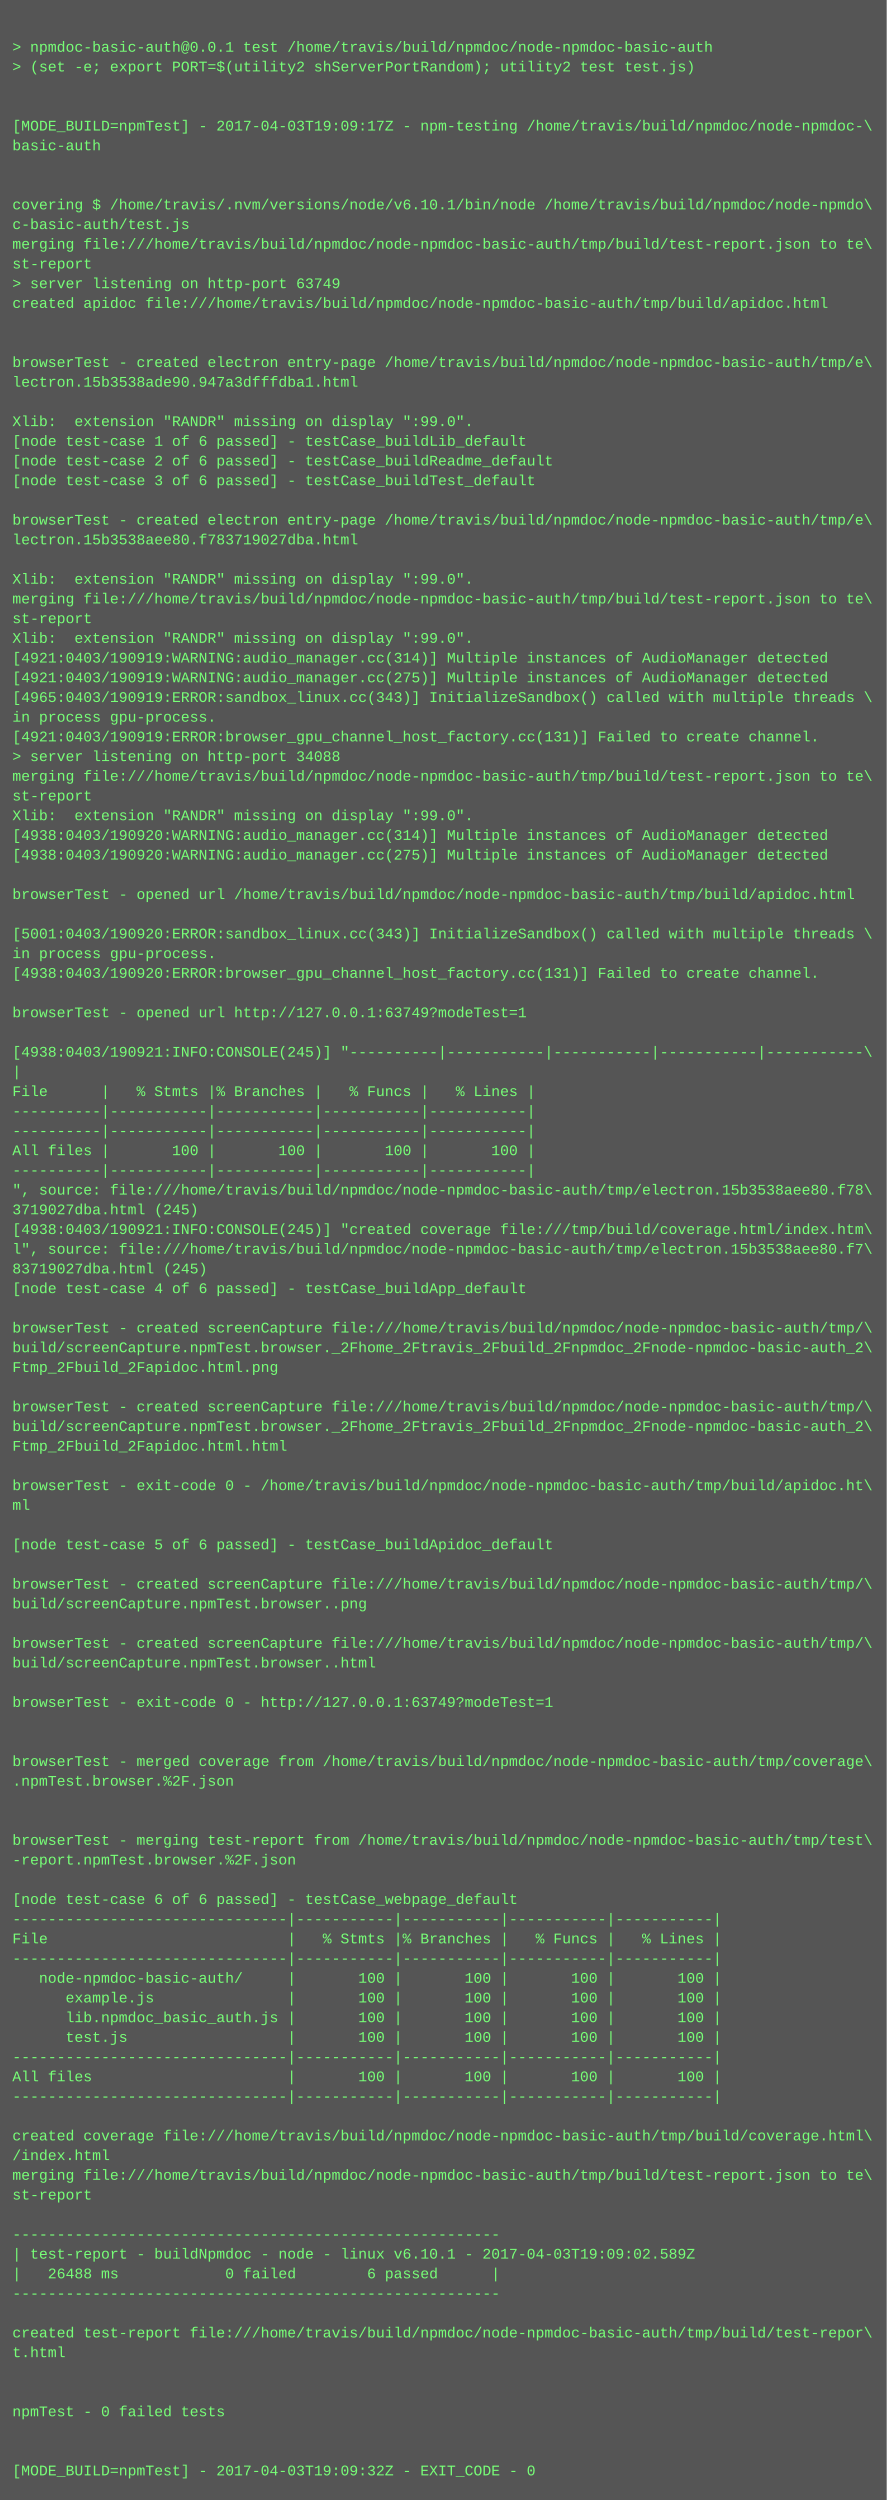
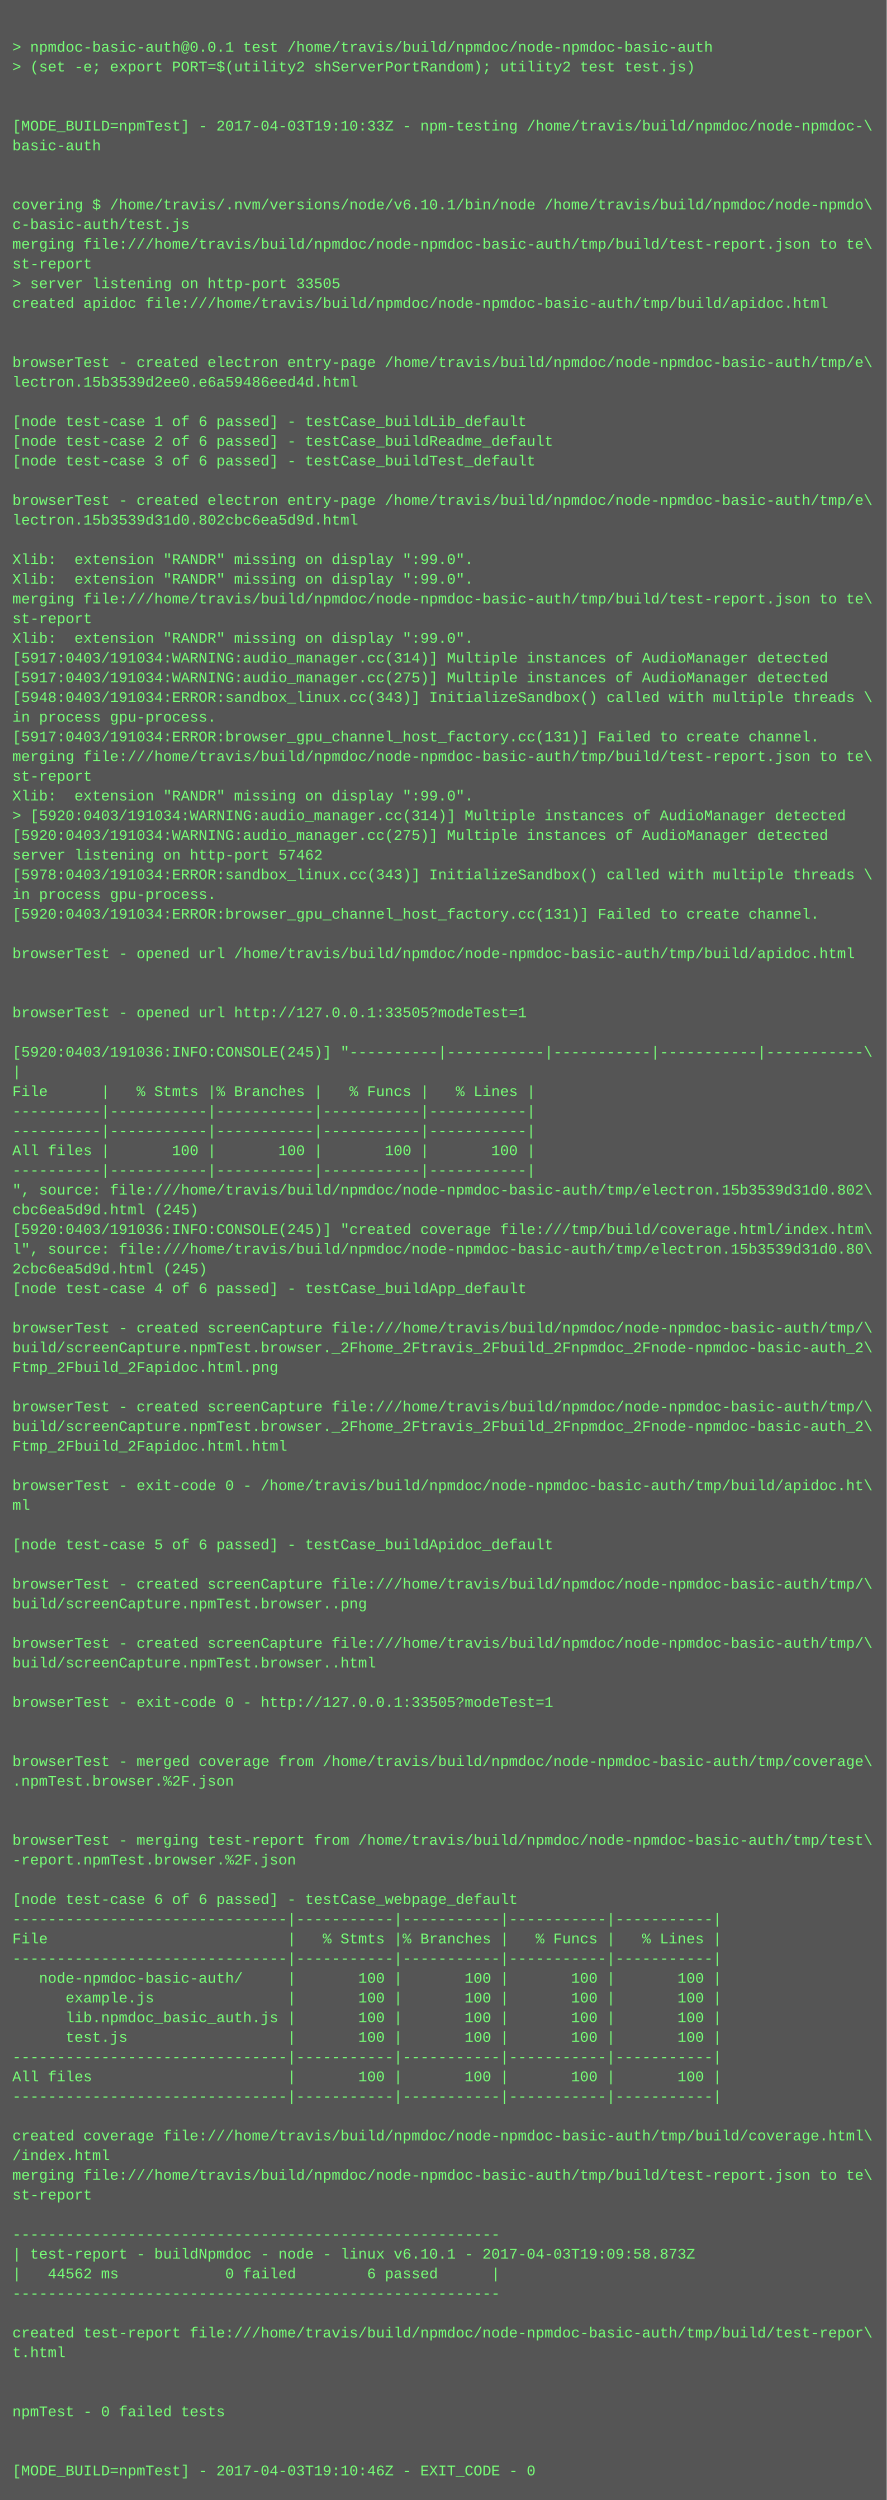
<svg xmlns="http://www.w3.org/2000/svg" height="2030" width="720">
  <rect height="2030" fill="#555" width="720" />
  <text fill="#7f7" font-family="Courier New" font-size="12" xml:space="preserve">
    <tspan x="10" y="26" />
    <tspan x="10" y="42">&gt; npmdoc-basic-auth@0.0.1 test /home/travis/build/npmdoc/node-npmdoc-basic-auth</tspan>
    <tspan x="10" y="58">&gt; (set -e; export PORT=$(utility2 shServerPortRandom); utility2 test test.js)</tspan>
    <tspan x="10" y="74" />
    <tspan x="10" y="90" />
-     <tspan x="10" y="106">[MODE_BUILD=npmTest] - 2017-04-03T19:09:17Z - npm-testing /home/travis/build/npmdoc/node-npmdoc-\</tspan>
+     <tspan x="10" y="106">[MODE_BUILD=npmTest] - 2017-04-03T19:10:33Z - npm-testing /home/travis/build/npmdoc/node-npmdoc-\</tspan>
    <tspan x="10" y="122">basic-auth</tspan>
    <tspan x="10" y="138" />
    <tspan x="10" y="154" />
    <tspan x="10" y="170">covering $ /home/travis/.nvm/versions/node/v6.10.1/bin/node /home/travis/build/npmdoc/node-npmdo\</tspan>
    <tspan x="10" y="186">c-basic-auth/test.js</tspan>
    <tspan x="10" y="202">merging file:///home/travis/build/npmdoc/node-npmdoc-basic-auth/tmp/build/test-report.json to te\</tspan>
    <tspan x="10" y="218">st-report</tspan>
-     <tspan x="10" y="234">&gt; server listening on http-port 63749</tspan>
+     <tspan x="10" y="234">&gt; server listening on http-port 33505</tspan>
    <tspan x="10" y="250">created apidoc file:///home/travis/build/npmdoc/node-npmdoc-basic-auth/tmp/build/apidoc.html</tspan>
    <tspan x="10" y="266" />
    <tspan x="10" y="282" />
    <tspan x="10" y="298">browserTest - created electron entry-page /home/travis/build/npmdoc/node-npmdoc-basic-auth/tmp/e\</tspan>
-     <tspan x="10" y="314">lectron.15b3538ade90.947a3dfffdba1.html</tspan>
+     <tspan x="10" y="314">lectron.15b3539d2ee0.e6a59486eed4d.html</tspan>
    <tspan x="10" y="330" />
-     <tspan x="10" y="346">Xlib:  extension "RANDR" missing on display ":99.0".</tspan>
-     <tspan x="10" y="362">[node test-case 1 of 6 passed] - testCase_buildLib_default</tspan>
-     <tspan x="10" y="378">[node test-case 2 of 6 passed] - testCase_buildReadme_default</tspan>
-     <tspan x="10" y="394">[node test-case 3 of 6 passed] - testCase_buildTest_default</tspan>
-     <tspan x="10" y="410" />
-     <tspan x="10" y="426">browserTest - created electron entry-page /home/travis/build/npmdoc/node-npmdoc-basic-auth/tmp/e\</tspan>
-     <tspan x="10" y="442">lectron.15b3538aee80.f783719027dba.html</tspan>
-     <tspan x="10" y="458" />
+     <tspan x="10" y="346">[node test-case 1 of 6 passed] - testCase_buildLib_default</tspan>
+     <tspan x="10" y="362">[node test-case 2 of 6 passed] - testCase_buildReadme_default</tspan>
+     <tspan x="10" y="378">[node test-case 3 of 6 passed] - testCase_buildTest_default</tspan>
+     <tspan x="10" y="394" />
+     <tspan x="10" y="410">browserTest - created electron entry-page /home/travis/build/npmdoc/node-npmdoc-basic-auth/tmp/e\</tspan>
+     <tspan x="10" y="426">lectron.15b3539d31d0.802cbc6ea5d9d.html</tspan>
+     <tspan x="10" y="442" />
+     <tspan x="10" y="458">Xlib:  extension "RANDR" missing on display ":99.0".</tspan>
    <tspan x="10" y="474">Xlib:  extension "RANDR" missing on display ":99.0".</tspan>
    <tspan x="10" y="490">merging file:///home/travis/build/npmdoc/node-npmdoc-basic-auth/tmp/build/test-report.json to te\</tspan>
    <tspan x="10" y="506">st-report</tspan>
    <tspan x="10" y="522">Xlib:  extension "RANDR" missing on display ":99.0".</tspan>
-     <tspan x="10" y="538">[4921:0403/190919:WARNING:audio_manager.cc(314)] Multiple instances of AudioManager detected</tspan>
-     <tspan x="10" y="554">[4921:0403/190919:WARNING:audio_manager.cc(275)] Multiple instances of AudioManager detected</tspan>
-     <tspan x="10" y="570">[4965:0403/190919:ERROR:sandbox_linux.cc(343)] InitializeSandbox() called with multiple threads \</tspan>
+     <tspan x="10" y="538">[5917:0403/191034:WARNING:audio_manager.cc(314)] Multiple instances of AudioManager detected</tspan>
+     <tspan x="10" y="554">[5917:0403/191034:WARNING:audio_manager.cc(275)] Multiple instances of AudioManager detected</tspan>
+     <tspan x="10" y="570">[5948:0403/191034:ERROR:sandbox_linux.cc(343)] InitializeSandbox() called with multiple threads \</tspan>
    <tspan x="10" y="586">in process gpu-process. </tspan>
-     <tspan x="10" y="602">[4921:0403/190919:ERROR:browser_gpu_channel_host_factory.cc(131)] Failed to create channel.</tspan>
-     <tspan x="10" y="618">&gt; server listening on http-port 34088</tspan>
-     <tspan x="10" y="634">merging file:///home/travis/build/npmdoc/node-npmdoc-basic-auth/tmp/build/test-report.json to te\</tspan>
-     <tspan x="10" y="650">st-report</tspan>
-     <tspan x="10" y="666">Xlib:  extension "RANDR" missing on display ":99.0".</tspan>
-     <tspan x="10" y="682">[4938:0403/190920:WARNING:audio_manager.cc(314)] Multiple instances of AudioManager detected</tspan>
-     <tspan x="10" y="698">[4938:0403/190920:WARNING:audio_manager.cc(275)] Multiple instances of AudioManager detected</tspan>
-     <tspan x="10" y="714" />
-     <tspan x="10" y="730">browserTest - opened url /home/travis/build/npmdoc/node-npmdoc-basic-auth/tmp/build/apidoc.html</tspan>
-     <tspan x="10" y="746" />
-     <tspan x="10" y="762">[5001:0403/190920:ERROR:sandbox_linux.cc(343)] InitializeSandbox() called with multiple threads \</tspan>
-     <tspan x="10" y="778">in process gpu-process. </tspan>
-     <tspan x="10" y="794">[4938:0403/190920:ERROR:browser_gpu_channel_host_factory.cc(131)] Failed to create channel.</tspan>
+     <tspan x="10" y="602">[5917:0403/191034:ERROR:browser_gpu_channel_host_factory.cc(131)] Failed to create channel.</tspan>
+     <tspan x="10" y="618">merging file:///home/travis/build/npmdoc/node-npmdoc-basic-auth/tmp/build/test-report.json to te\</tspan>
+     <tspan x="10" y="634">st-report</tspan>
+     <tspan x="10" y="650">Xlib:  extension "RANDR" missing on display ":99.0".</tspan>
+     <tspan x="10" y="666">&gt; [5920:0403/191034:WARNING:audio_manager.cc(314)] Multiple instances of AudioManager detected</tspan>
+     <tspan x="10" y="682">[5920:0403/191034:WARNING:audio_manager.cc(275)] Multiple instances of AudioManager detected</tspan>
+     <tspan x="10" y="698">server listening on http-port 57462</tspan>
+     <tspan x="10" y="714">[5978:0403/191034:ERROR:sandbox_linux.cc(343)] InitializeSandbox() called with multiple threads \</tspan>
+     <tspan x="10" y="730">in process gpu-process. </tspan>
+     <tspan x="10" y="746">[5920:0403/191034:ERROR:browser_gpu_channel_host_factory.cc(131)] Failed to create channel.</tspan>
+     <tspan x="10" y="762" />
+     <tspan x="10" y="778">browserTest - opened url /home/travis/build/npmdoc/node-npmdoc-basic-auth/tmp/build/apidoc.html</tspan>
+     <tspan x="10" y="794" />
    <tspan x="10" y="810" />
-     <tspan x="10" y="826">browserTest - opened url http://127.0.0.1:63749?modeTest=1</tspan>
+     <tspan x="10" y="826">browserTest - opened url http://127.0.0.1:33505?modeTest=1</tspan>
    <tspan x="10" y="842" />
-     <tspan x="10" y="858">[4938:0403/190921:INFO:CONSOLE(245)] "----------|-----------|-----------|-----------|-----------\</tspan>
+     <tspan x="10" y="858">[5920:0403/191036:INFO:CONSOLE(245)] "----------|-----------|-----------|-----------|-----------\</tspan>
    <tspan x="10" y="874">|</tspan>
    <tspan x="10" y="890">File      |   % Stmts |% Branches |   % Funcs |   % Lines |</tspan>
    <tspan x="10" y="906">----------|-----------|-----------|-----------|-----------|</tspan>
    <tspan x="10" y="922">----------|-----------|-----------|-----------|-----------|</tspan>
    <tspan x="10" y="938">All files |       100 |       100 |       100 |       100 |</tspan>
    <tspan x="10" y="954">----------|-----------|-----------|-----------|-----------|</tspan>
-     <tspan x="10" y="970">", source: file:///home/travis/build/npmdoc/node-npmdoc-basic-auth/tmp/electron.15b3538aee80.f78\</tspan>
-     <tspan x="10" y="986">3719027dba.html (245)</tspan>
-     <tspan x="10" y="1002">[4938:0403/190921:INFO:CONSOLE(245)] "created coverage file:///tmp/build/coverage.html/index.htm\</tspan>
-     <tspan x="10" y="1018">l", source: file:///home/travis/build/npmdoc/node-npmdoc-basic-auth/tmp/electron.15b3538aee80.f7\</tspan>
-     <tspan x="10" y="1034">83719027dba.html (245)</tspan>
+     <tspan x="10" y="970">", source: file:///home/travis/build/npmdoc/node-npmdoc-basic-auth/tmp/electron.15b3539d31d0.802\</tspan>
+     <tspan x="10" y="986">cbc6ea5d9d.html (245)</tspan>
+     <tspan x="10" y="1002">[5920:0403/191036:INFO:CONSOLE(245)] "created coverage file:///tmp/build/coverage.html/index.htm\</tspan>
+     <tspan x="10" y="1018">l", source: file:///home/travis/build/npmdoc/node-npmdoc-basic-auth/tmp/electron.15b3539d31d0.80\</tspan>
+     <tspan x="10" y="1034">2cbc6ea5d9d.html (245)</tspan>
    <tspan x="10" y="1050">[node test-case 4 of 6 passed] - testCase_buildApp_default</tspan>
    <tspan x="10" y="1066" />
    <tspan x="10" y="1082">browserTest - created screenCapture file:///home/travis/build/npmdoc/node-npmdoc-basic-auth/tmp/\</tspan>
    <tspan x="10" y="1098">build/screenCapture.npmTest.browser._2Fhome_2Ftravis_2Fbuild_2Fnpmdoc_2Fnode-npmdoc-basic-auth_2\</tspan>
    <tspan x="10" y="1114">Ftmp_2Fbuild_2Fapidoc.html.png</tspan>
    <tspan x="10" y="1130" />
    <tspan x="10" y="1146">browserTest - created screenCapture file:///home/travis/build/npmdoc/node-npmdoc-basic-auth/tmp/\</tspan>
    <tspan x="10" y="1162">build/screenCapture.npmTest.browser._2Fhome_2Ftravis_2Fbuild_2Fnpmdoc_2Fnode-npmdoc-basic-auth_2\</tspan>
    <tspan x="10" y="1178">Ftmp_2Fbuild_2Fapidoc.html.html</tspan>
    <tspan x="10" y="1194" />
    <tspan x="10" y="1210">browserTest - exit-code 0 - /home/travis/build/npmdoc/node-npmdoc-basic-auth/tmp/build/apidoc.ht\</tspan>
    <tspan x="10" y="1226">ml</tspan>
    <tspan x="10" y="1242" />
    <tspan x="10" y="1258">[node test-case 5 of 6 passed] - testCase_buildApidoc_default</tspan>
    <tspan x="10" y="1274" />
    <tspan x="10" y="1290">browserTest - created screenCapture file:///home/travis/build/npmdoc/node-npmdoc-basic-auth/tmp/\</tspan>
    <tspan x="10" y="1306">build/screenCapture.npmTest.browser..png</tspan>
    <tspan x="10" y="1322" />
    <tspan x="10" y="1338">browserTest - created screenCapture file:///home/travis/build/npmdoc/node-npmdoc-basic-auth/tmp/\</tspan>
    <tspan x="10" y="1354">build/screenCapture.npmTest.browser..html</tspan>
    <tspan x="10" y="1370" />
-     <tspan x="10" y="1386">browserTest - exit-code 0 - http://127.0.0.1:63749?modeTest=1</tspan>
+     <tspan x="10" y="1386">browserTest - exit-code 0 - http://127.0.0.1:33505?modeTest=1</tspan>
    <tspan x="10" y="1402" />
    <tspan x="10" y="1418" />
    <tspan x="10" y="1434">browserTest - merged coverage from /home/travis/build/npmdoc/node-npmdoc-basic-auth/tmp/coverage\</tspan>
    <tspan x="10" y="1450">.npmTest.browser.%2F.json</tspan>
    <tspan x="10" y="1466" />
    <tspan x="10" y="1482" />
    <tspan x="10" y="1498">browserTest - merging test-report from /home/travis/build/npmdoc/node-npmdoc-basic-auth/tmp/test\</tspan>
    <tspan x="10" y="1514">-report.npmTest.browser.%2F.json</tspan>
    <tspan x="10" y="1530" />
    <tspan x="10" y="1546">[node test-case 6 of 6 passed] - testCase_webpage_default</tspan>
    <tspan x="10" y="1562">-------------------------------|-----------|-----------|-----------|-----------|</tspan>
    <tspan x="10" y="1578">File                           |   % Stmts |% Branches |   % Funcs |   % Lines |</tspan>
    <tspan x="10" y="1594">-------------------------------|-----------|-----------|-----------|-----------|</tspan>
    <tspan x="10" y="1610">   node-npmdoc-basic-auth/     |       100 |       100 |       100 |       100 |</tspan>
    <tspan x="10" y="1626">      example.js               |       100 |       100 |       100 |       100 |</tspan>
    <tspan x="10" y="1642">      lib.npmdoc_basic_auth.js |       100 |       100 |       100 |       100 |</tspan>
    <tspan x="10" y="1658">      test.js                  |       100 |       100 |       100 |       100 |</tspan>
    <tspan x="10" y="1674">-------------------------------|-----------|-----------|-----------|-----------|</tspan>
    <tspan x="10" y="1690">All files                      |       100 |       100 |       100 |       100 |</tspan>
    <tspan x="10" y="1706">-------------------------------|-----------|-----------|-----------|-----------|</tspan>
    <tspan x="10" y="1722" />
    <tspan x="10" y="1738">created coverage file:///home/travis/build/npmdoc/node-npmdoc-basic-auth/tmp/build/coverage.html\</tspan>
    <tspan x="10" y="1754">/index.html</tspan>
    <tspan x="10" y="1770">merging file:///home/travis/build/npmdoc/node-npmdoc-basic-auth/tmp/build/test-report.json to te\</tspan>
    <tspan x="10" y="1786">st-report</tspan>
    <tspan x="10" y="1802" />
    <tspan x="10" y="1818">-------------------------------------------------------</tspan>
-     <tspan x="10" y="1834">| test-report - buildNpmdoc - node - linux v6.10.1 - 2017-04-03T19:09:02.589Z</tspan>
-     <tspan x="10" y="1850">|   26488 ms            0 failed        6 passed      |</tspan>
+     <tspan x="10" y="1834">| test-report - buildNpmdoc - node - linux v6.10.1 - 2017-04-03T19:09:58.873Z</tspan>
+     <tspan x="10" y="1850">|   44562 ms            0 failed        6 passed      |</tspan>
    <tspan x="10" y="1866">-------------------------------------------------------</tspan>
    <tspan x="10" y="1882" />
    <tspan x="10" y="1898">created test-report file:///home/travis/build/npmdoc/node-npmdoc-basic-auth/tmp/build/test-repor\</tspan>
    <tspan x="10" y="1914">t.html</tspan>
    <tspan x="10" y="1930" />
    <tspan x="10" y="1946" />
    <tspan x="10" y="1962">npmTest - 0 failed tests</tspan>
    <tspan x="10" y="1978" />
    <tspan x="10" y="1994" />
-     <tspan x="10" y="2010">[MODE_BUILD=npmTest] - 2017-04-03T19:09:32Z - EXIT_CODE - 0</tspan>
+     <tspan x="10" y="2010">[MODE_BUILD=npmTest] - 2017-04-03T19:10:46Z - EXIT_CODE - 0</tspan>
  </text>
</svg>
